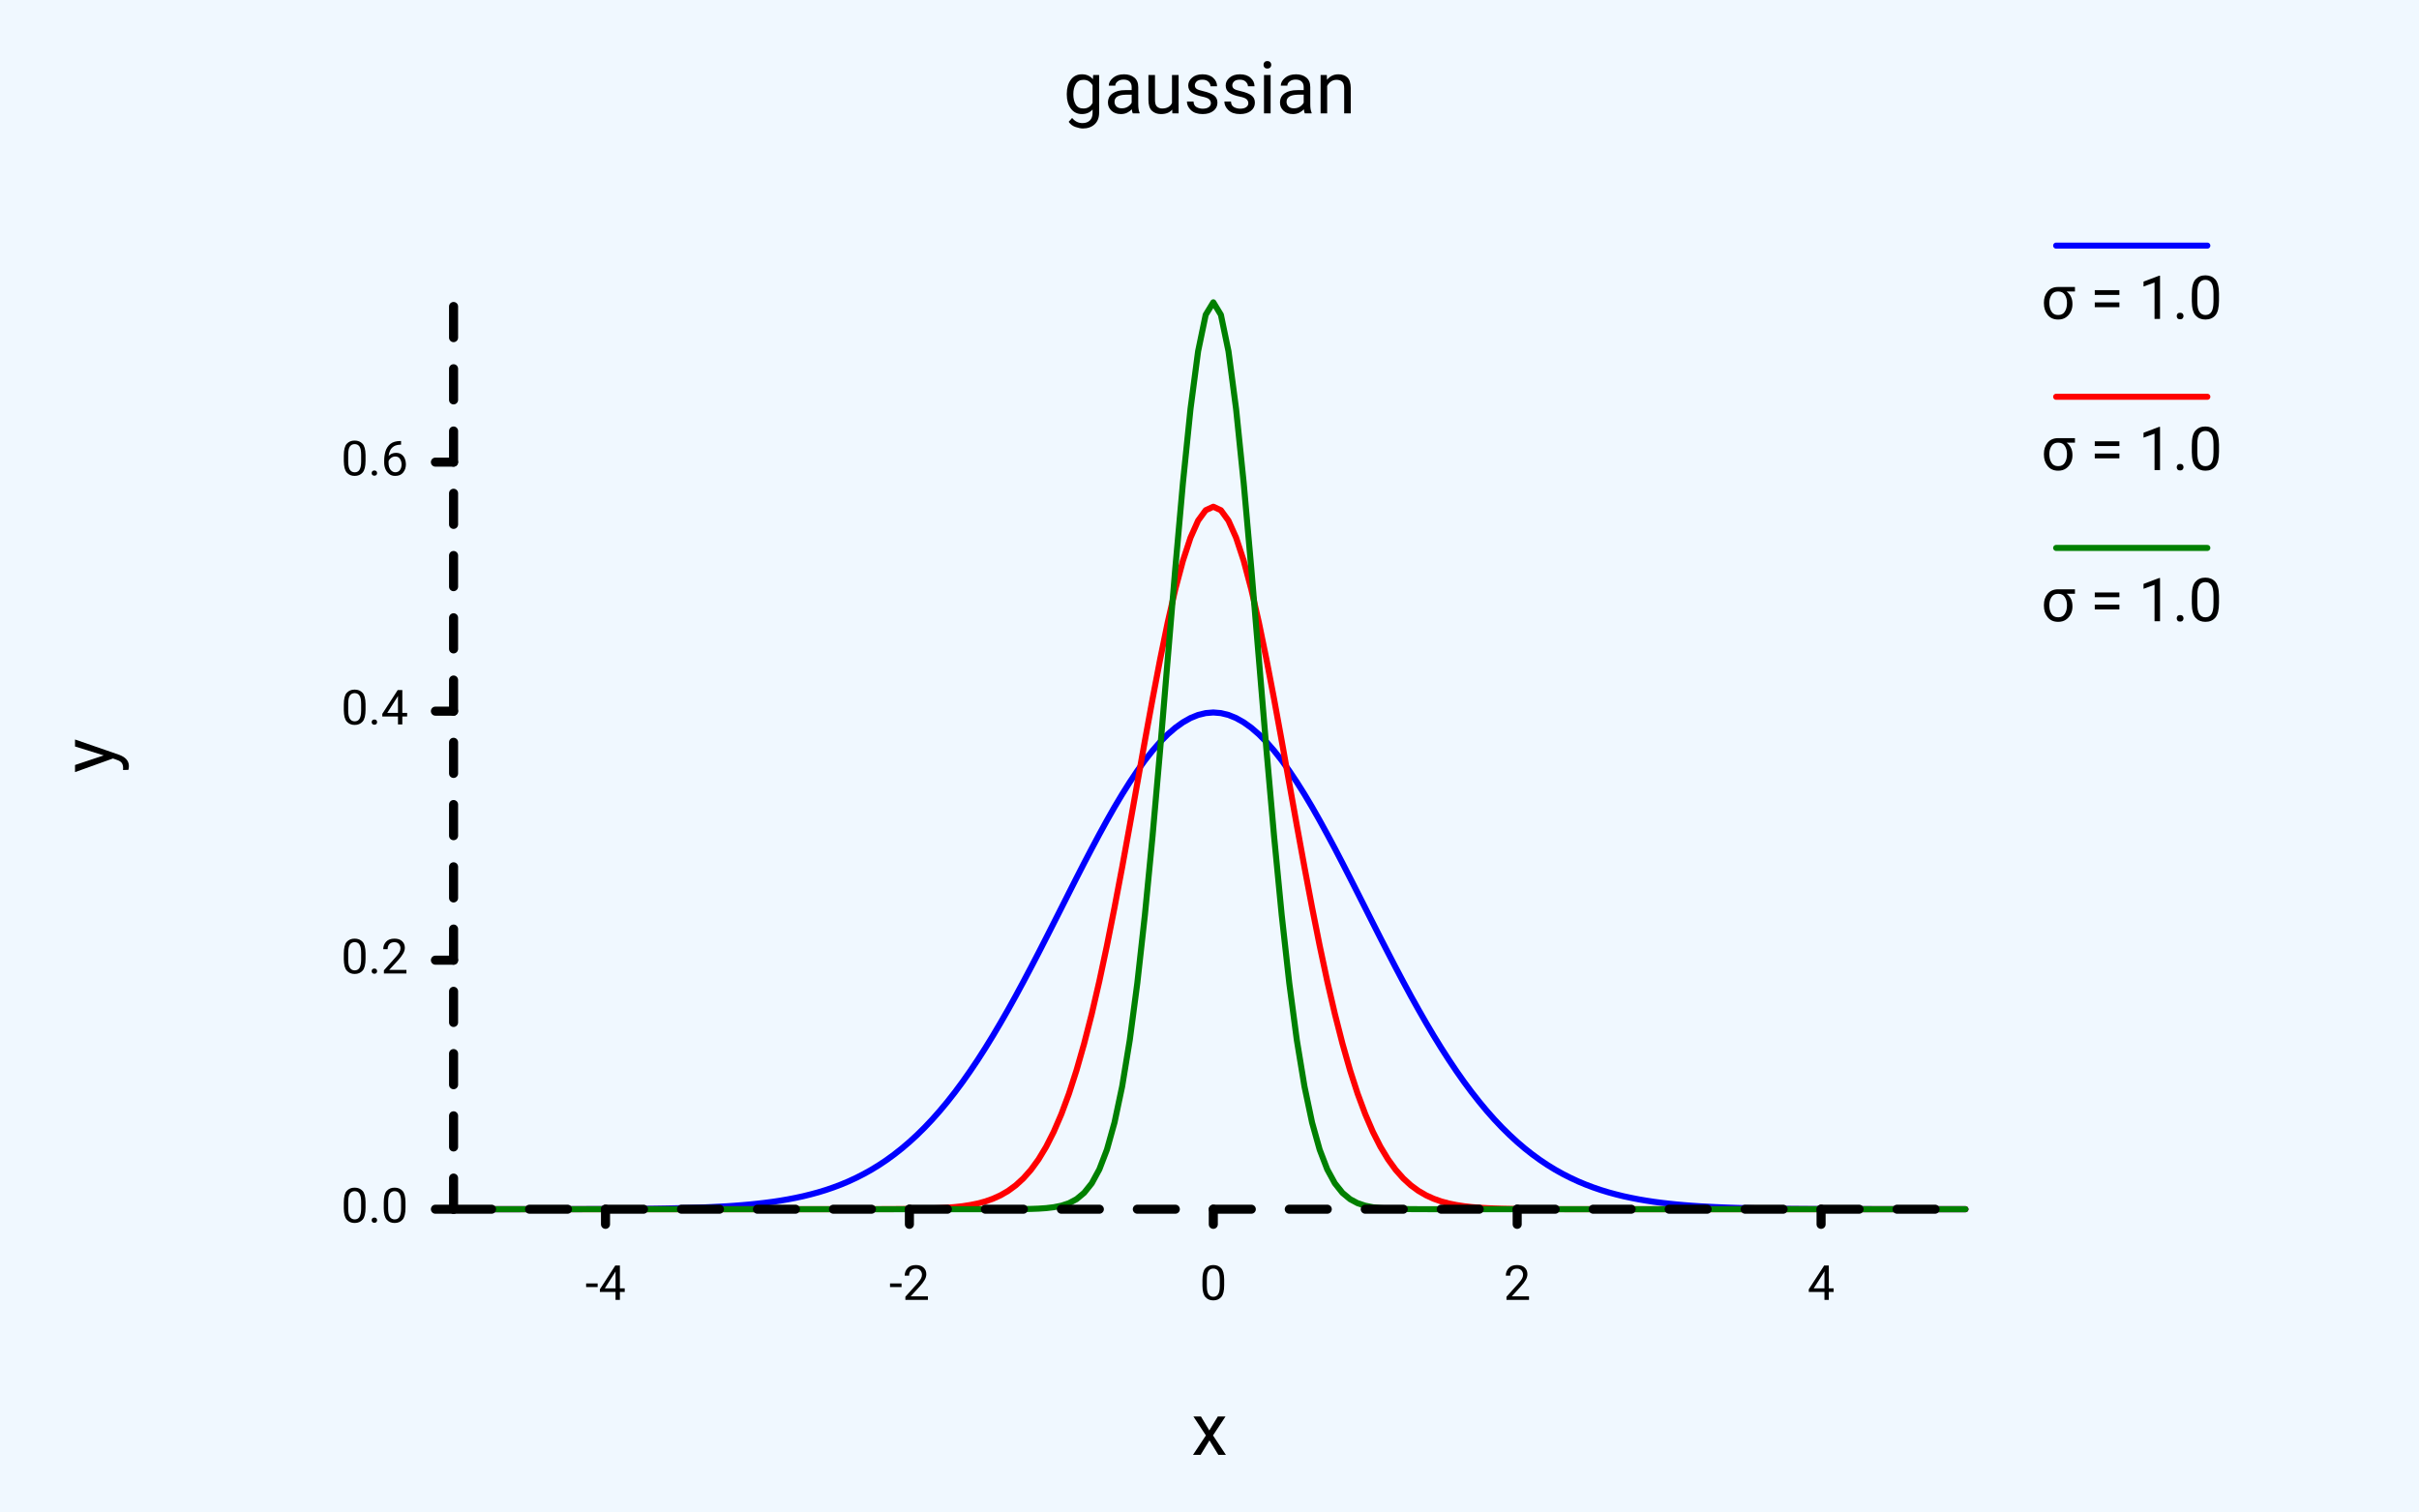
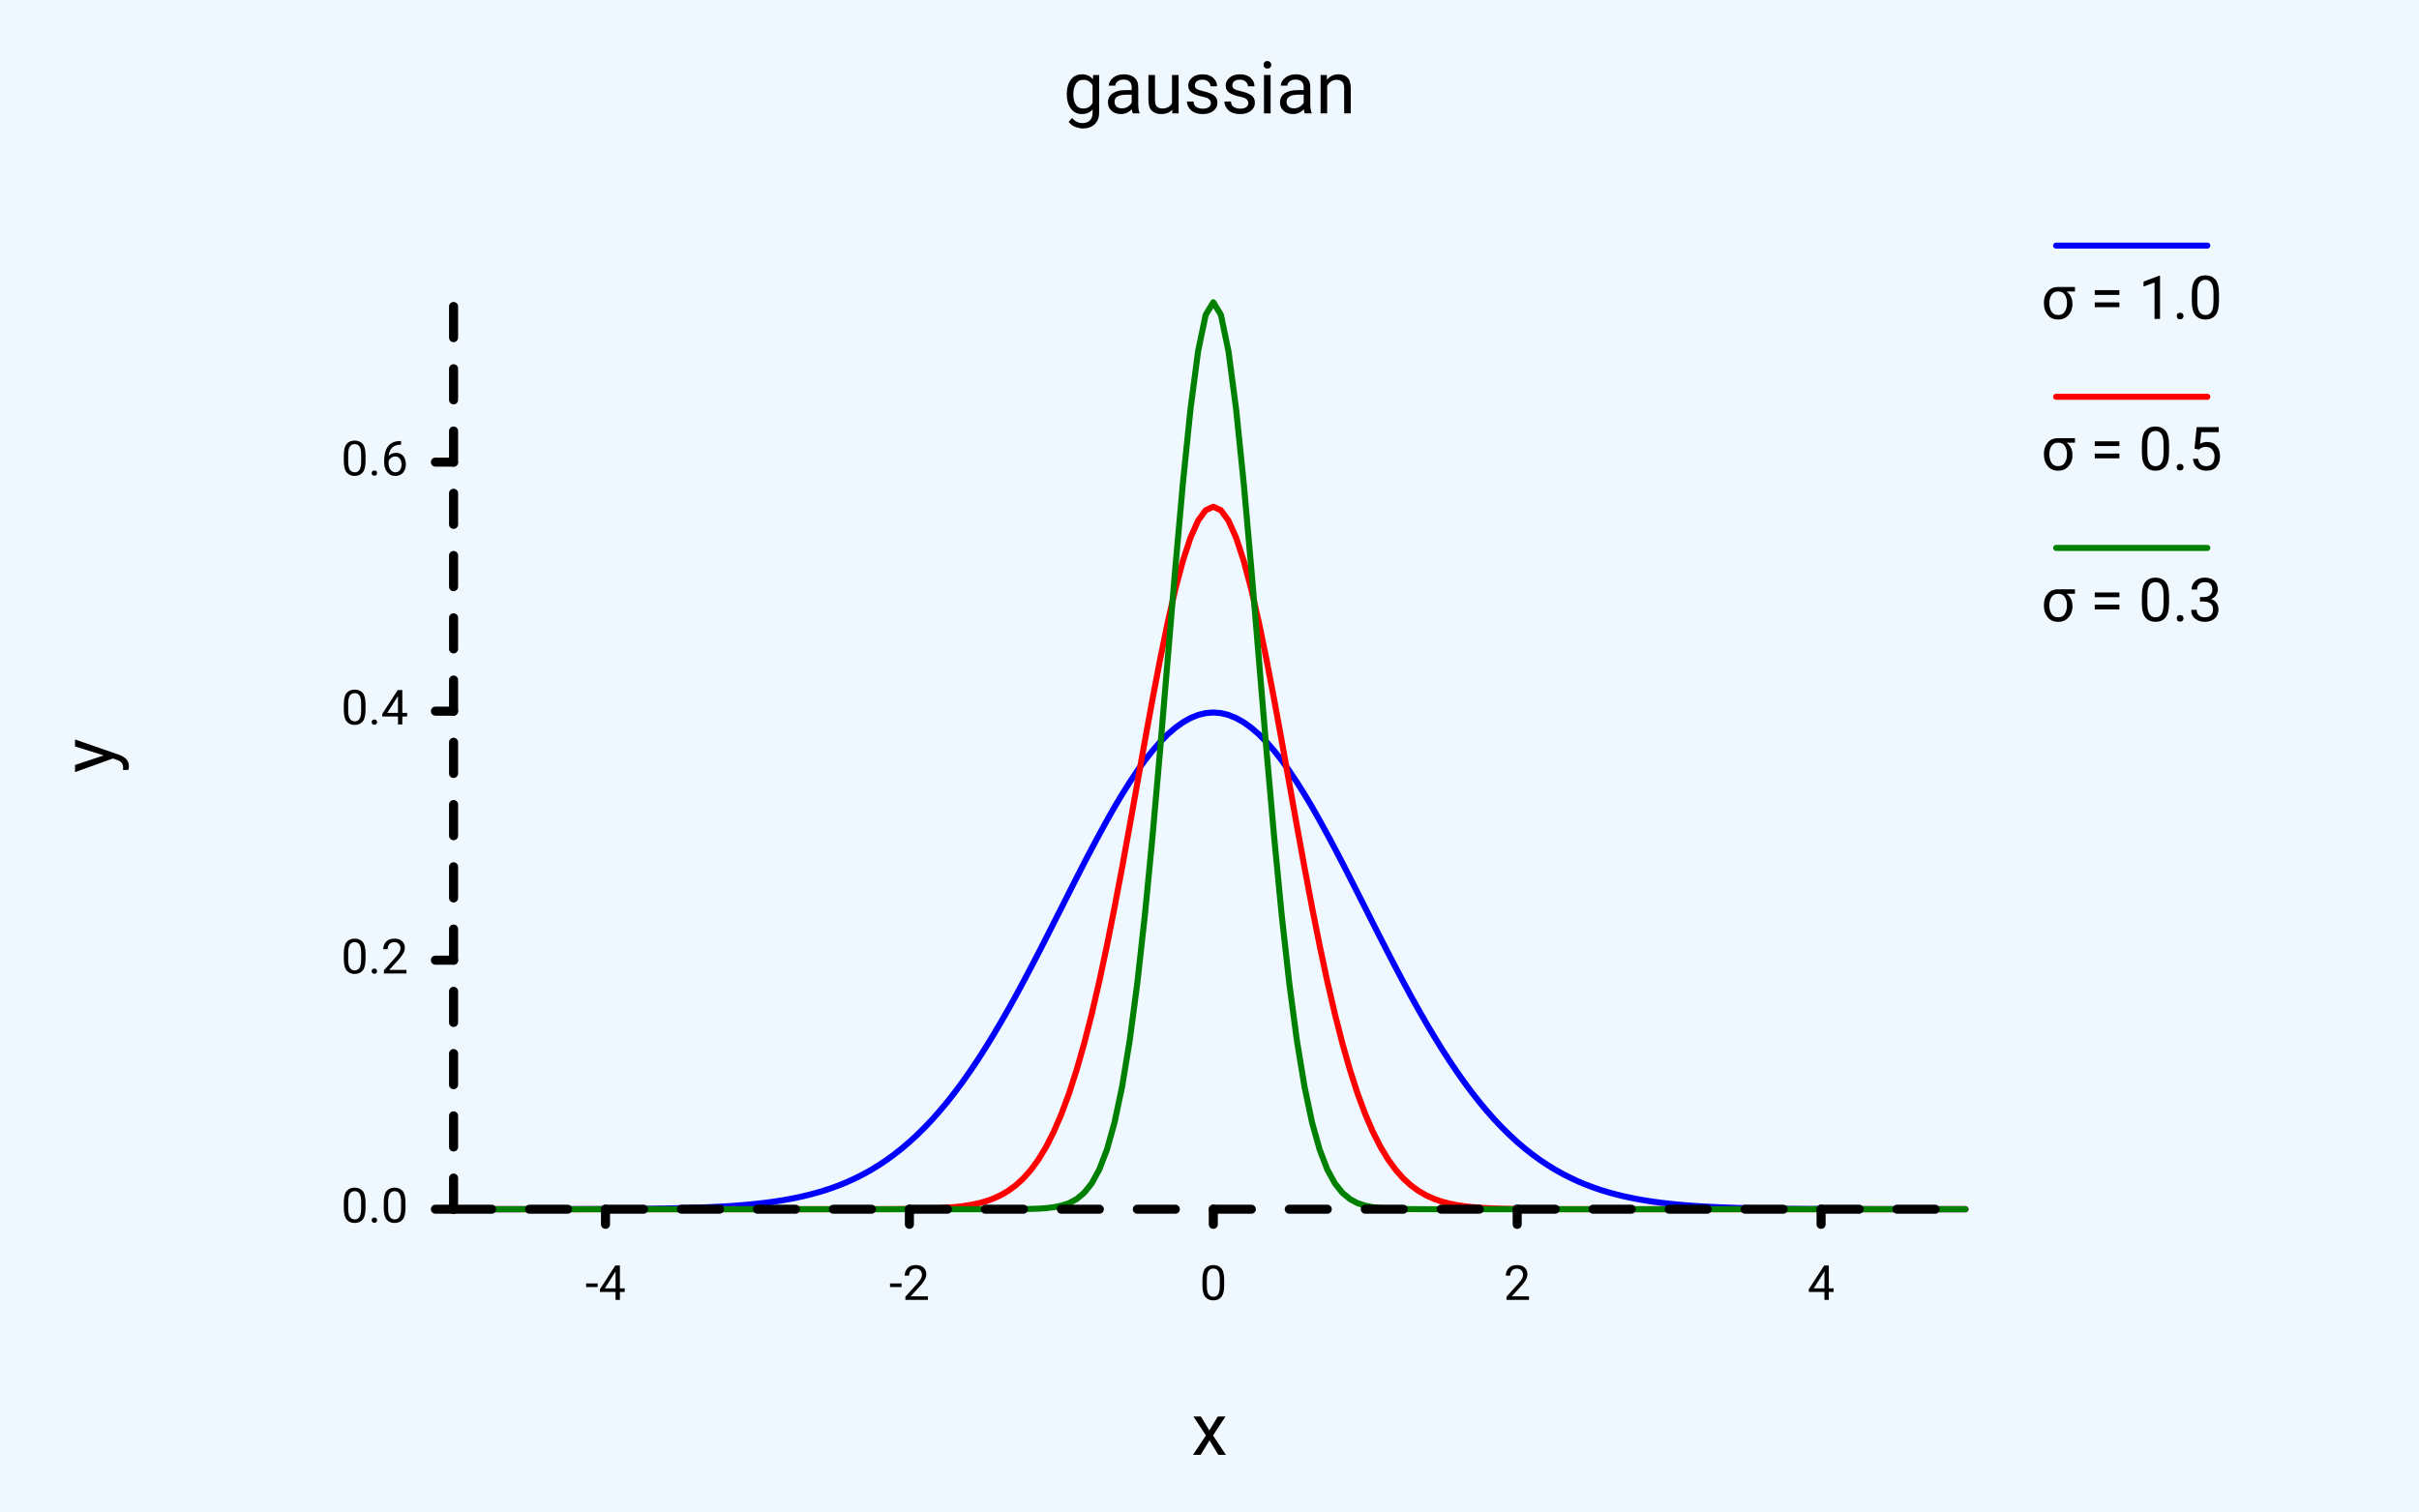
<svg xmlns="http://www.w3.org/2000/svg" class="poloto" width="800" height="500" viewBox="0 0 800 500">
  <style>.poloto{stroke-linecap:round;stroke-linejoin:round;font-family:Roboto,sans-serif;font-size:16px;}.poloto_background{fill:AliceBlue;}.poloto_scatter{stroke-width:7}.poloto_tick_line{stroke:gray;stroke-width:0.5}.poloto_line{stroke-width:2}.poloto_text{fill: black;}.poloto_axis_lines{stroke: black;stroke-width:3;fill:none;stroke-dasharray:none}.poloto_title{font-size:24px;dominant-baseline:start;text-anchor:middle;}.poloto_xname{font-size:24px;dominant-baseline:start;text-anchor:middle;}.poloto_yname{font-size:24px;dominant-baseline:start;text-anchor:middle;}.poloto_legend_text{font-size:20px;dominant-baseline:middle;text-anchor:start;}.poloto0stroke{stroke:blue;}.poloto1stroke{stroke:red;}.poloto2stroke{stroke:green;}.poloto3stroke{stroke:gold;}.poloto4stroke{stroke:aqua;}.poloto5stroke{stroke:lime;}.poloto6stroke{stroke:orange;}.poloto7stroke{stroke:chocolate;}.poloto0fill{fill:blue;}.poloto1fill{fill:red;}.poloto2fill{fill:green;}.poloto3fill{fill:gold;}.poloto4fill{fill:aqua;}.poloto5fill{fill:lime;}.poloto6fill{fill:orange;}.poloto7fill{fill:chocolate;}</style>
  <circle r="1e5" class="poloto_background" />
  <text class="poloto_text poloto_legend_text" x="675" y="100">σ = 1.0</text>
  <line class="poloto_line poloto_legend_icon poloto0stroke poloto0legend" stroke="black" x1="680" x2="730" y1="81.25" y2="81.25" />
  <path class="poloto_line poloto0stroke" fill="none" stroke="black" d=" M 150.00 400.00 L 152.51 400.00 L 155.03 400.00 L 157.54 400.00 L 160.05 400.00 L 162.56 400.00 L 165.08 400.00 L 167.59 400.00 L 170.10 400.00 L 172.61 399.99 L 175.13 399.99 L 177.64 399.99 L 180.15 399.99 L 182.66 399.99 L 185.18 399.98 L 187.69 399.98 L 190.20 399.98 L 192.71 399.97 L 195.23 399.96 L 197.74 399.95 L 200.25 399.94 L 202.76 399.93 L 205.28 399.92 L 207.79 399.90 L 210.30 399.88 L 212.81 399.85 L 215.33 399.83 L 217.84 399.79 L 220.35 399.75 L 222.86 399.70 L 225.38 399.64 L 227.89 399.57 L 230.40 399.49 L 232.91 399.40 L 235.43 399.29 L 237.94 399.16 L 240.45 399.02 L 242.96 398.85 L 245.48 398.65 L 247.99 398.43 L 250.50 398.17 L 253.02 397.88 L 255.53 397.55 L 258.04 397.17 L 260.55 396.74 L 263.07 396.25 L 265.58 395.71 L 268.09 395.09 L 270.60 394.41 L 273.12 393.64 L 275.63 392.78 L 278.14 391.83 L 280.65 390.78 L 283.17 389.61 L 285.68 388.33 L 288.19 386.93 L 290.70 385.39 L 293.22 383.71 L 295.73 381.88 L 298.24 379.90 L 300.75 377.76 L 303.27 375.45 L 305.78 372.97 L 308.29 370.32 L 310.80 367.48 L 313.32 364.46 L 315.83 361.26 L 318.34 357.88 L 320.85 354.31 L 323.37 350.57 L 325.88 346.65 L 328.39 342.57 L 330.90 338.33 L 333.42 333.94 L 335.93 329.42 L 338.44 324.77 L 340.95 320.02 L 343.47 315.18 L 345.98 310.27 L 348.49 305.32 L 351.01 300.34 L 353.52 295.36 L 356.03 290.40 L 358.54 285.50 L 361.06 280.68 L 363.57 275.97 L 366.08 271.39 L 368.59 266.97 L 371.11 262.75 L 373.62 258.75 L 376.13 254.99 L 378.64 251.51 L 381.16 248.32 L 383.67 245.45 L 386.18 242.91 L 388.69 240.74 L 391.21 238.94 L 393.72 237.52 L 396.23 236.50 L 398.74 235.89 L 401.26 235.68 L 403.77 235.89 L 406.28 236.50 L 408.79 237.52 L 411.31 238.94 L 413.82 240.74 L 416.33 242.91 L 418.84 245.45 L 421.36 248.32 L 423.87 251.51 L 426.38 254.99 L 428.89 258.75 L 431.41 262.75 L 433.92 266.97 L 436.43 271.39 L 438.94 275.97 L 441.46 280.68 L 443.97 285.50 L 446.48 290.40 L 448.99 295.36 L 451.51 300.34 L 454.02 305.32 L 456.53 310.27 L 459.05 315.18 L 461.56 320.02 L 464.07 324.77 L 466.58 329.42 L 469.10 333.94 L 471.61 338.33 L 474.12 342.57 L 476.63 346.65 L 479.15 350.57 L 481.66 354.31 L 484.17 357.88 L 486.68 361.26 L 489.20 364.46 L 491.71 367.48 L 494.22 370.32 L 496.73 372.97 L 499.25 375.45 L 501.76 377.76 L 504.27 379.90 L 506.78 381.88 L 509.30 383.71 L 511.81 385.39 L 514.32 386.93 L 516.83 388.33 L 519.35 389.61 L 521.86 390.78 L 524.37 391.83 L 526.88 392.78 L 529.40 393.64 L 531.91 394.41 L 534.42 395.09 L 536.93 395.71 L 539.45 396.25 L 541.96 396.74 L 544.47 397.17 L 546.98 397.55 L 549.50 397.88 L 552.01 398.17 L 554.52 398.43 L 557.04 398.65 L 559.55 398.85 L 562.06 399.02 L 564.57 399.16 L 567.09 399.29 L 569.60 399.40 L 572.11 399.49 L 574.62 399.57 L 577.14 399.64 L 579.65 399.70 L 582.16 399.75 L 584.67 399.79 L 587.19 399.83 L 589.70 399.85 L 592.21 399.88 L 594.72 399.90 L 597.24 399.92 L 599.75 399.93 L 602.26 399.94 L 604.77 399.95 L 607.29 399.96 L 609.80 399.97 L 612.31 399.98 L 614.82 399.98 L 617.34 399.98 L 619.85 399.99 L 622.36 399.99 L 624.87 399.99 L 627.39 399.99 L 629.90 399.99 L 632.41 400.00 L 634.92 400.00 L 637.44 400.00 L 639.95 400.00 L 642.46 400.00 L 644.97 400.00 L 647.49 400.00 L 650.00 400.00" />
-   <text class="poloto_text poloto_legend_text" x="675" y="150">σ = 1.0</text>
+   <text class="poloto_text poloto_legend_text" x="675" y="150">σ = 0.5</text>
  <line class="poloto_line poloto_legend_icon poloto1stroke poloto1legend" stroke="black" x1="680" x2="730" y1="131.25" y2="131.25" />
  <path class="poloto_line poloto1stroke" fill="none" stroke="black" d=" M 150.00 400.00 L 152.51 400.00 L 155.03 400.00 L 157.54 400.00 L 160.05 400.00 L 162.56 400.00 L 165.08 400.00 L 167.59 400.00 L 170.10 400.00 L 172.61 400.00 L 175.13 400.00 L 177.64 400.00 L 180.15 400.00 L 182.66 400.00 L 185.18 400.00 L 187.69 400.00 L 190.20 400.00 L 192.71 400.00 L 195.23 400.00 L 197.74 400.00 L 200.25 400.00 L 202.76 400.00 L 205.28 400.00 L 207.79 400.00 L 210.30 400.00 L 212.81 400.00 L 215.33 400.00 L 217.84 400.00 L 220.35 400.00 L 222.86 400.00 L 225.38 400.00 L 227.89 400.00 L 230.40 400.00 L 232.91 400.00 L 235.43 400.00 L 237.94 400.00 L 240.45 400.00 L 242.96 400.00 L 245.48 400.00 L 247.99 400.00 L 250.50 400.00 L 253.02 400.00 L 255.53 400.00 L 258.04 400.00 L 260.55 400.00 L 263.07 400.00 L 265.58 400.00 L 268.09 400.00 L 270.60 400.00 L 273.12 400.00 L 275.63 400.00 L 278.14 400.00 L 280.65 400.00 L 283.17 400.00 L 285.68 399.99 L 288.19 399.99 L 290.70 399.99 L 293.22 399.98 L 295.73 399.97 L 298.24 399.95 L 300.75 399.92 L 303.27 399.88 L 305.78 399.83 L 308.29 399.75 L 310.80 399.64 L 313.32 399.49 L 315.83 399.28 L 318.34 399.00 L 320.85 398.61 L 323.37 398.10 L 325.88 397.42 L 328.39 396.53 L 330.90 395.39 L 333.42 393.93 L 335.93 392.09 L 338.44 389.79 L 340.95 386.96 L 343.47 383.50 L 345.98 379.34 L 348.49 374.38 L 351.01 368.55 L 353.52 361.78 L 356.03 354.01 L 358.54 345.22 L 361.06 335.39 L 363.57 324.56 L 366.08 312.79 L 368.59 300.18 L 371.11 286.89 L 373.62 273.10 L 376.13 259.06 L 378.64 245.01 L 381.16 231.26 L 383.67 218.12 L 386.18 205.90 L 388.69 194.93 L 391.21 185.49 L 393.72 177.85 L 396.23 172.22 L 398.74 168.78 L 401.26 167.62 L 403.77 168.78 L 406.28 172.22 L 408.79 177.85 L 411.31 185.49 L 413.82 194.93 L 416.33 205.90 L 418.84 218.12 L 421.36 231.26 L 423.87 245.01 L 426.38 259.06 L 428.89 273.10 L 431.41 286.89 L 433.92 300.18 L 436.43 312.79 L 438.94 324.56 L 441.46 335.39 L 443.97 345.22 L 446.48 354.01 L 448.99 361.78 L 451.51 368.55 L 454.02 374.38 L 456.53 379.34 L 459.05 383.50 L 461.56 386.96 L 464.07 389.79 L 466.58 392.09 L 469.10 393.93 L 471.61 395.39 L 474.12 396.53 L 476.63 397.42 L 479.15 398.10 L 481.66 398.61 L 484.17 399.00 L 486.68 399.28 L 489.20 399.49 L 491.71 399.64 L 494.22 399.75 L 496.73 399.83 L 499.25 399.88 L 501.76 399.92 L 504.27 399.95 L 506.78 399.97 L 509.30 399.98 L 511.81 399.99 L 514.32 399.99 L 516.83 399.99 L 519.35 400.00 L 521.86 400.00 L 524.37 400.00 L 526.88 400.00 L 529.40 400.00 L 531.91 400.00 L 534.42 400.00 L 536.93 400.00 L 539.45 400.00 L 541.96 400.00 L 544.47 400.00 L 546.98 400.00 L 549.50 400.00 L 552.01 400.00 L 554.52 400.00 L 557.04 400.00 L 559.55 400.00 L 562.06 400.00 L 564.57 400.00 L 567.09 400.00 L 569.60 400.00 L 572.11 400.00 L 574.62 400.00 L 577.14 400.00 L 579.65 400.00 L 582.16 400.00 L 584.67 400.00 L 587.19 400.00 L 589.70 400.00 L 592.21 400.00 L 594.72 400.00 L 597.24 400.00 L 599.75 400.00 L 602.26 400.00 L 604.77 400.00 L 607.29 400.00 L 609.80 400.00 L 612.31 400.00 L 614.82 400.00 L 617.34 400.00 L 619.85 400.00 L 622.36 400.00 L 624.87 400.00 L 627.39 400.00 L 629.90 400.00 L 632.41 400.00 L 634.92 400.00 L 637.44 400.00 L 639.95 400.00 L 642.46 400.00 L 644.97 400.00 L 647.49 400.00 L 650.00 400.00" />
-   <text class="poloto_text poloto_legend_text" x="675" y="200">σ = 1.0</text>
+   <text class="poloto_text poloto_legend_text" x="675" y="200">σ = 0.3</text>
  <line class="poloto_line poloto_legend_icon poloto2stroke poloto2legend" stroke="black" x1="680" x2="730" y1="181.25" y2="181.25" />
  <path class="poloto_line poloto2stroke" fill="none" stroke="black" d=" M 150.00 400.00 L 152.51 400.00 L 155.03 400.00 L 157.54 400.00 L 160.05 400.00 L 162.56 400.00 L 165.08 400.00 L 167.59 400.00 L 170.10 400.00 L 172.61 400.00 L 175.13 400.00 L 177.64 400.00 L 180.15 400.00 L 182.66 400.00 L 185.18 400.00 L 187.69 400.00 L 190.20 400.00 L 192.71 400.00 L 195.23 400.00 L 197.74 400.00 L 200.25 400.00 L 202.76 400.00 L 205.28 400.00 L 207.79 400.00 L 210.30 400.00 L 212.81 400.00 L 215.33 400.00 L 217.84 400.00 L 220.35 400.00 L 222.86 400.00 L 225.38 400.00 L 227.89 400.00 L 230.40 400.00 L 232.91 400.00 L 235.43 400.00 L 237.94 400.00 L 240.45 400.00 L 242.96 400.00 L 245.48 400.00 L 247.99 400.00 L 250.50 400.00 L 253.02 400.00 L 255.53 400.00 L 258.04 400.00 L 260.55 400.00 L 263.07 400.00 L 265.58 400.00 L 268.09 400.00 L 270.60 400.00 L 273.12 400.00 L 275.63 400.00 L 278.14 400.00 L 280.65 400.00 L 283.17 400.00 L 285.68 400.00 L 288.19 400.00 L 290.70 400.00 L 293.22 400.00 L 295.73 400.00 L 298.24 400.00 L 300.75 400.00 L 303.27 400.00 L 305.78 400.00 L 308.29 400.00 L 310.80 400.00 L 313.32 400.00 L 315.83 400.00 L 318.34 400.00 L 320.85 400.00 L 323.37 400.00 L 325.88 400.00 L 328.39 400.00 L 330.90 399.99 L 333.42 399.99 L 335.93 399.97 L 338.44 399.95 L 340.95 399.90 L 343.47 399.81 L 345.98 399.64 L 348.49 399.34 L 351.01 398.84 L 353.52 398.01 L 356.03 396.67 L 358.54 394.58 L 361.06 391.43 L 363.57 386.82 L 366.08 380.28 L 368.59 371.31 L 371.11 359.40 L 373.62 344.12 L 376.13 325.19 L 378.64 302.60 L 381.16 276.67 L 383.67 248.10 L 386.18 218.04 L 388.69 188.01 L 391.21 159.78 L 393.72 135.25 L 396.23 116.21 L 398.74 104.14 L 401.26 100.00 L 403.77 104.14 L 406.28 116.21 L 408.79 135.25 L 411.31 159.78 L 413.82 188.01 L 416.33 218.04 L 418.84 248.10 L 421.36 276.67 L 423.87 302.60 L 426.38 325.19 L 428.89 344.12 L 431.41 359.40 L 433.92 371.31 L 436.43 380.28 L 438.94 386.82 L 441.46 391.43 L 443.97 394.58 L 446.48 396.67 L 448.99 398.01 L 451.51 398.84 L 454.02 399.34 L 456.53 399.64 L 459.05 399.81 L 461.56 399.90 L 464.07 399.95 L 466.58 399.97 L 469.10 399.99 L 471.61 399.99 L 474.12 400.00 L 476.63 400.00 L 479.15 400.00 L 481.66 400.00 L 484.17 400.00 L 486.68 400.00 L 489.20 400.00 L 491.71 400.00 L 494.22 400.00 L 496.73 400.00 L 499.25 400.00 L 501.76 400.00 L 504.27 400.00 L 506.78 400.00 L 509.30 400.00 L 511.81 400.00 L 514.32 400.00 L 516.83 400.00 L 519.35 400.00 L 521.86 400.00 L 524.37 400.00 L 526.88 400.00 L 529.40 400.00 L 531.91 400.00 L 534.42 400.00 L 536.93 400.00 L 539.45 400.00 L 541.96 400.00 L 544.47 400.00 L 546.98 400.00 L 549.50 400.00 L 552.01 400.00 L 554.52 400.00 L 557.04 400.00 L 559.55 400.00 L 562.06 400.00 L 564.57 400.00 L 567.09 400.00 L 569.60 400.00 L 572.11 400.00 L 574.62 400.00 L 577.14 400.00 L 579.65 400.00 L 582.16 400.00 L 584.67 400.00 L 587.19 400.00 L 589.70 400.00 L 592.21 400.00 L 594.72 400.00 L 597.24 400.00 L 599.75 400.00 L 602.26 400.00 L 604.77 400.00 L 607.29 400.00 L 609.80 400.00 L 612.31 400.00 L 614.82 400.00 L 617.34 400.00 L 619.85 400.00 L 622.36 400.00 L 624.87 400.00 L 627.39 400.00 L 629.90 400.00 L 632.41 400.00 L 634.92 400.00 L 637.44 400.00 L 639.95 400.00 L 642.46 400.00 L 644.97 400.00 L 647.49 400.00 L 650.00 400.00" />
  <text class="poloto_labels poloto_text poloto_title" x="400" y="37.5">gaussian</text>
  <text class="poloto_labels poloto_text poloto_xname" x="400" y="481.25">x</text>
  <text class="poloto_labels poloto_text poloto_yname" transform="rotate(-90,37.5,250)" x="37.5" y="250">y</text>
  <text class="poloto_tick_labels poloto_text" dominant-baseline="middle" text-anchor="start" x="440" y="70" />
  <line class="poloto_axis_lines" stroke="black" x1="200.251" x2="200.251" y1="400" y2="405" />
  <text class="poloto_tick_labels poloto_text" dominant-baseline="start" text-anchor="middle" x="200.251" y="430">-4</text>
  <line class="poloto_axis_lines" stroke="black" x1="300.754" x2="300.754" y1="400" y2="405" />
  <text class="poloto_tick_labels poloto_text" dominant-baseline="start" text-anchor="middle" x="300.754" y="430">-2</text>
  <line class="poloto_axis_lines" stroke="black" x1="401.256" x2="401.256" y1="400" y2="405" />
  <text class="poloto_tick_labels poloto_text" dominant-baseline="start" text-anchor="middle" x="401.256" y="430">0</text>
  <line class="poloto_axis_lines" stroke="black" x1="501.759" x2="501.759" y1="400" y2="405" />
  <text class="poloto_tick_labels poloto_text" dominant-baseline="start" text-anchor="middle" x="501.759" y="430">2</text>
  <line class="poloto_axis_lines" stroke="black" x1="602.261" x2="602.261" y1="400" y2="405" />
  <text class="poloto_tick_labels poloto_text" dominant-baseline="start" text-anchor="middle" x="602.261" y="430">4</text>
  <text class="poloto_tick_labels poloto_text" dominant-baseline="middle" text-anchor="start" x="150" y="70" />
  <line class="poloto_axis_lines" stroke="black" x1="150" x2="144" y1="400" y2="400" />
  <text class="poloto_tick_labels poloto_text" dominant-baseline="middle" text-anchor="end" x="135" y="400">0.0</text>
  <line class="poloto_axis_lines" stroke="black" x1="150" x2="144" y1="317.624" y2="317.624" />
  <text class="poloto_tick_labels poloto_text" dominant-baseline="middle" text-anchor="end" x="135" y="317.624">0.2</text>
  <line class="poloto_axis_lines" stroke="black" x1="150" x2="144" y1="235.248" y2="235.248" />
  <text class="poloto_tick_labels poloto_text" dominant-baseline="middle" text-anchor="end" x="135" y="235.248">0.4</text>
  <line class="poloto_axis_lines" stroke="black" x1="150" x2="144" y1="152.871" y2="152.871" />
  <text class="poloto_tick_labels poloto_text" dominant-baseline="middle" text-anchor="end" x="135" y="152.871">0.6</text>
  <path stroke="black" fill="none" class="poloto_axis_lines" style="stroke-dasharray:12.563;stroke-dashoffset:-50.251;" d=" M 150 400 L 650 400" />
  <path stroke="black" fill="none" class="poloto_axis_lines" style="stroke-dasharray:10.297;stroke-dashoffset:-0;" d=" M 150 400 L 150 100" />
</svg>
